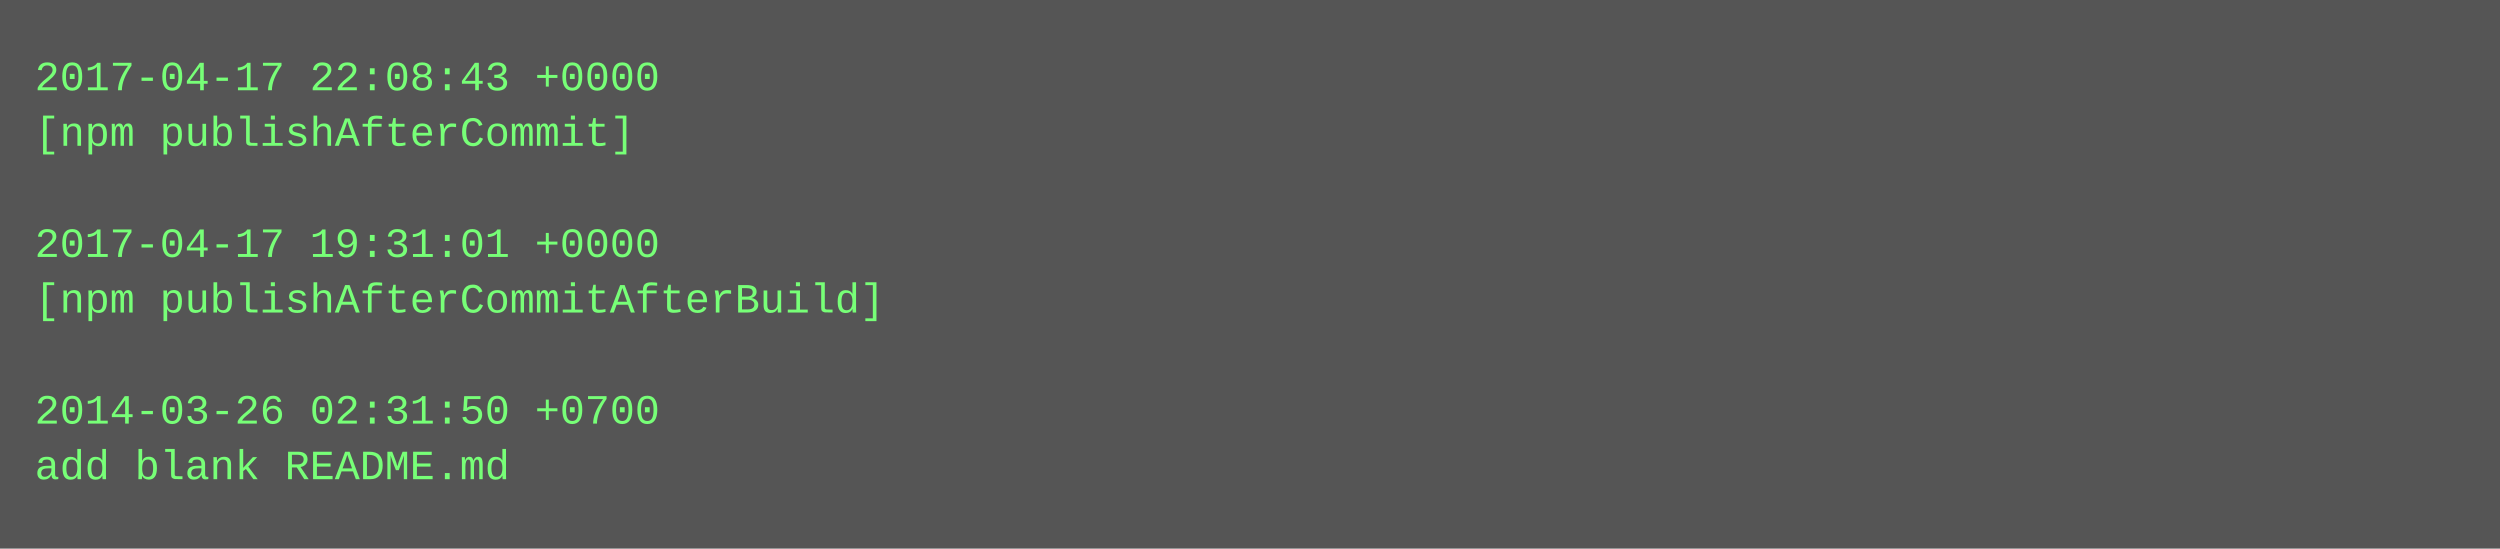
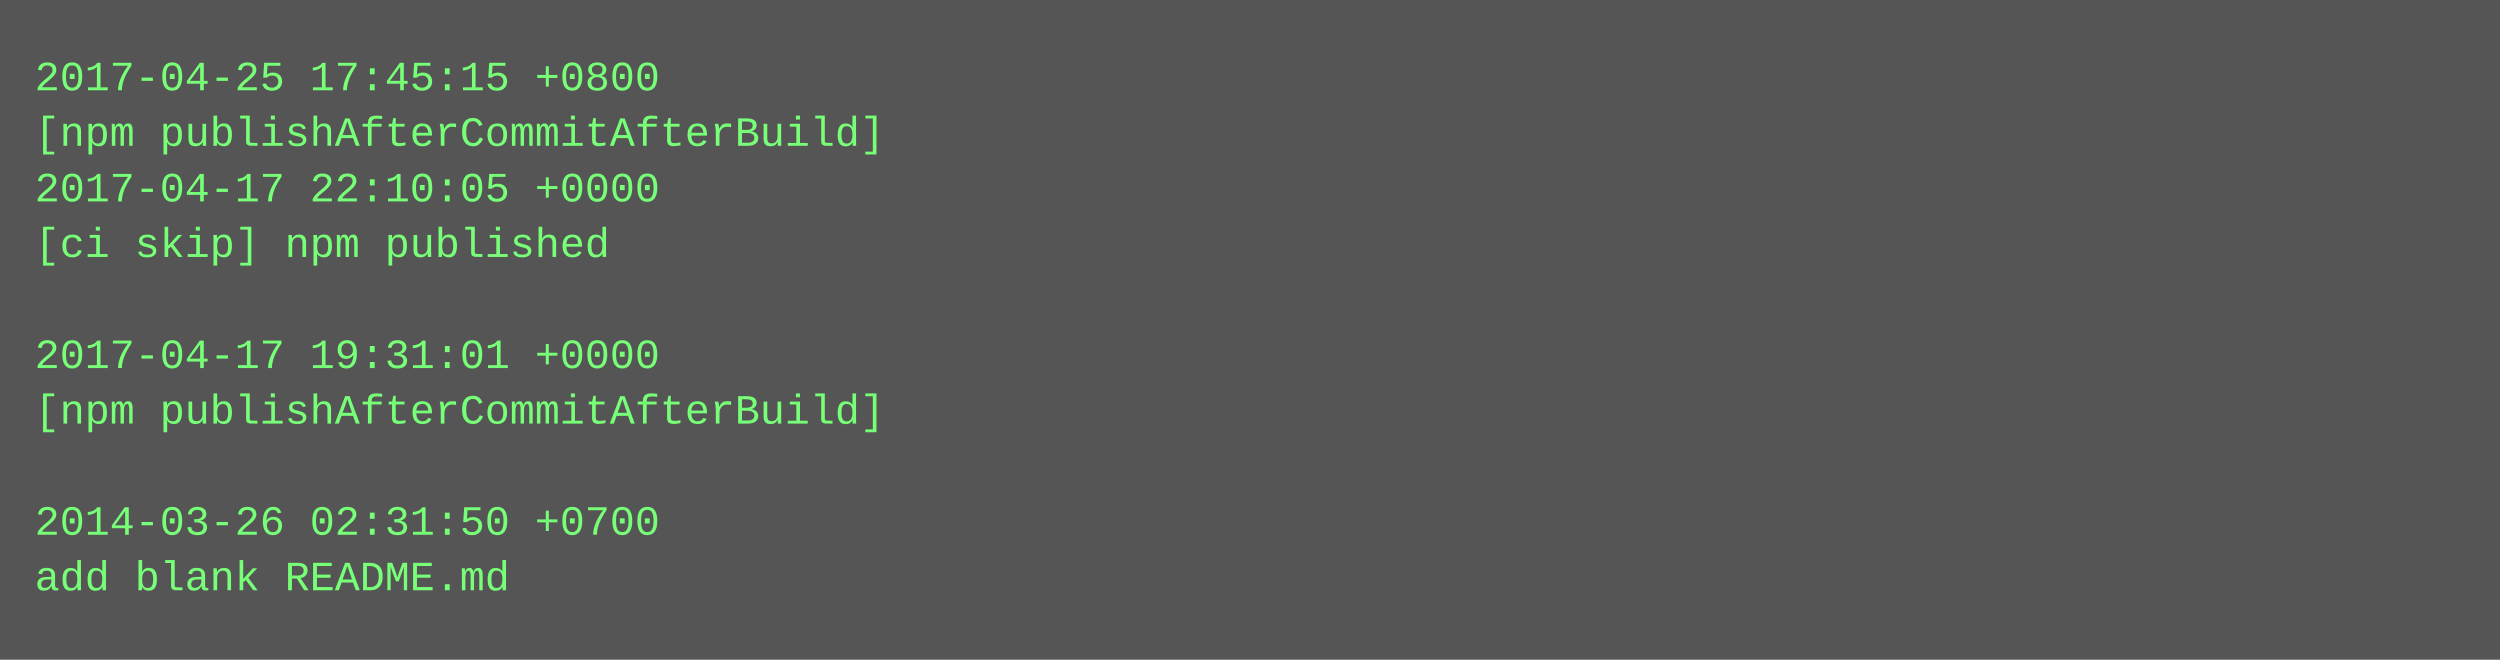
- <svg xmlns="http://www.w3.org/2000/svg" height="158" width="720">
-   <rect height="158" fill="#555" width="720" />
+ <svg xmlns="http://www.w3.org/2000/svg" height="190" width="720">
+   <rect height="190" fill="#555" width="720" />
  <text fill="#7f7" font-family="Courier New" font-size="12" xml:space="preserve">
-     <tspan x="10" y="26">2017-04-17 22:08:43 +0000</tspan>
-     <tspan x="10" y="42">[npm publishAfterCommit]</tspan>
-     <tspan x="10" y="58" />
-     <tspan x="10" y="74">2017-04-17 19:31:01 +0000</tspan>
-     <tspan x="10" y="90">[npm publishAfterCommitAfterBuild]</tspan>
-     <tspan x="10" y="106" />
-     <tspan x="10" y="122">2014-03-26 02:31:50 +0700</tspan>
-     <tspan x="10" y="138">add blank README.md</tspan>
+     <tspan x="10" y="26">2017-04-25 17:45:15 +0800</tspan>
+     <tspan x="10" y="42">[npm publishAfterCommitAfterBuild]</tspan>
+     <tspan x="10" y="58">2017-04-17 22:10:05 +0000</tspan>
+     <tspan x="10" y="74">[ci skip] npm published</tspan>
+     <tspan x="10" y="90" />
+     <tspan x="10" y="106">2017-04-17 19:31:01 +0000</tspan>
+     <tspan x="10" y="122">[npm publishAfterCommitAfterBuild]</tspan>
+     <tspan x="10" y="138" />
+     <tspan x="10" y="154">2014-03-26 02:31:50 +0700</tspan>
+     <tspan x="10" y="170">add blank README.md</tspan>
  </text>
</svg>
